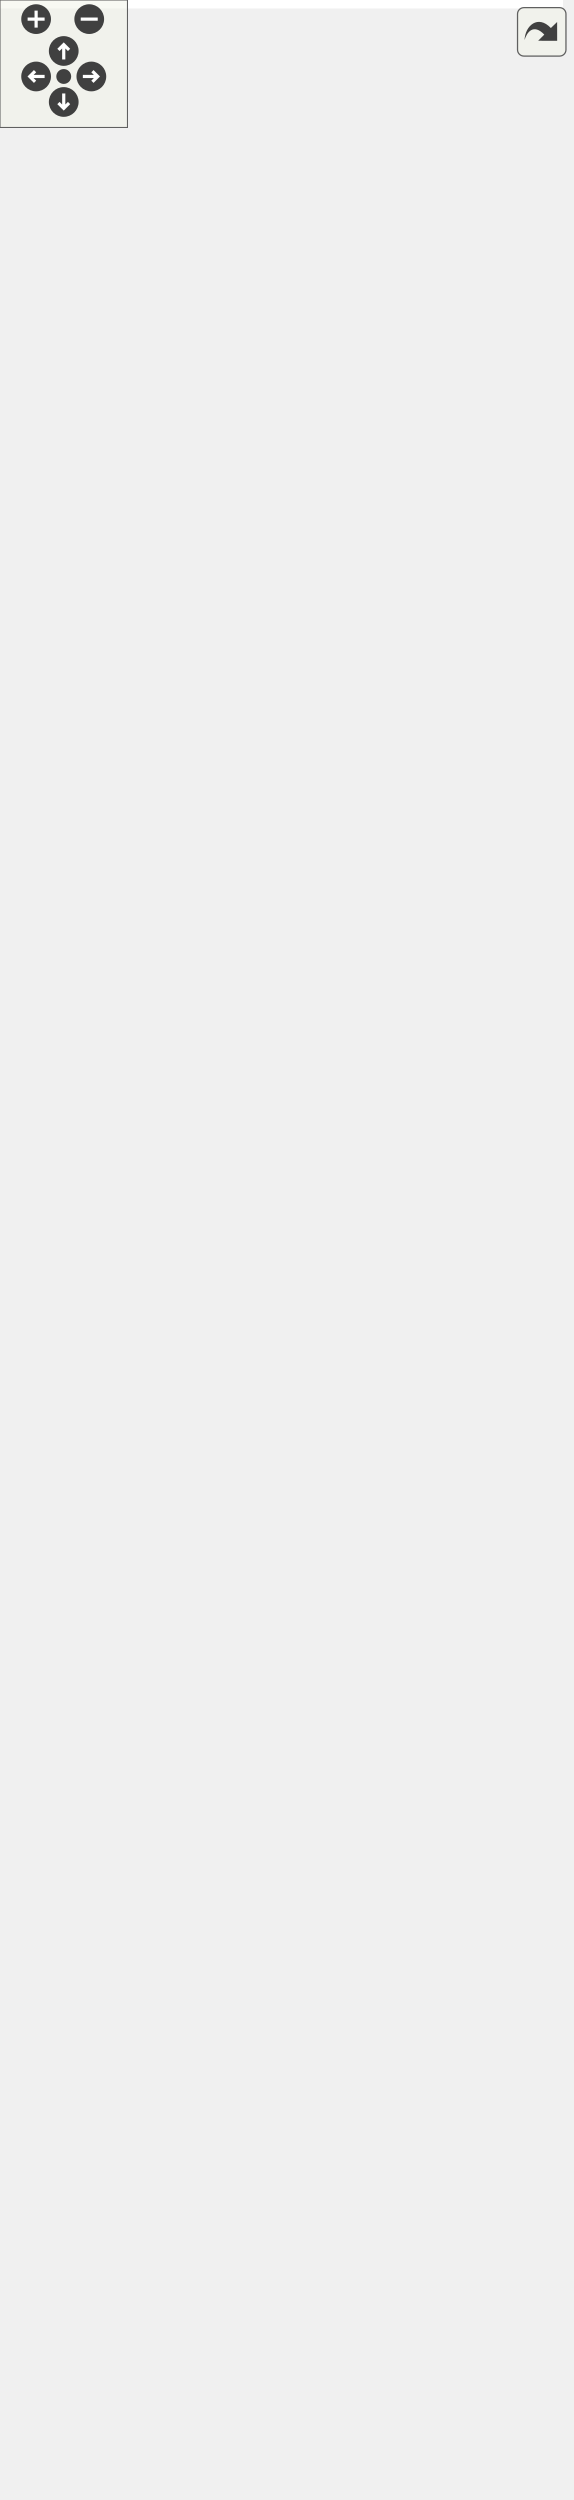
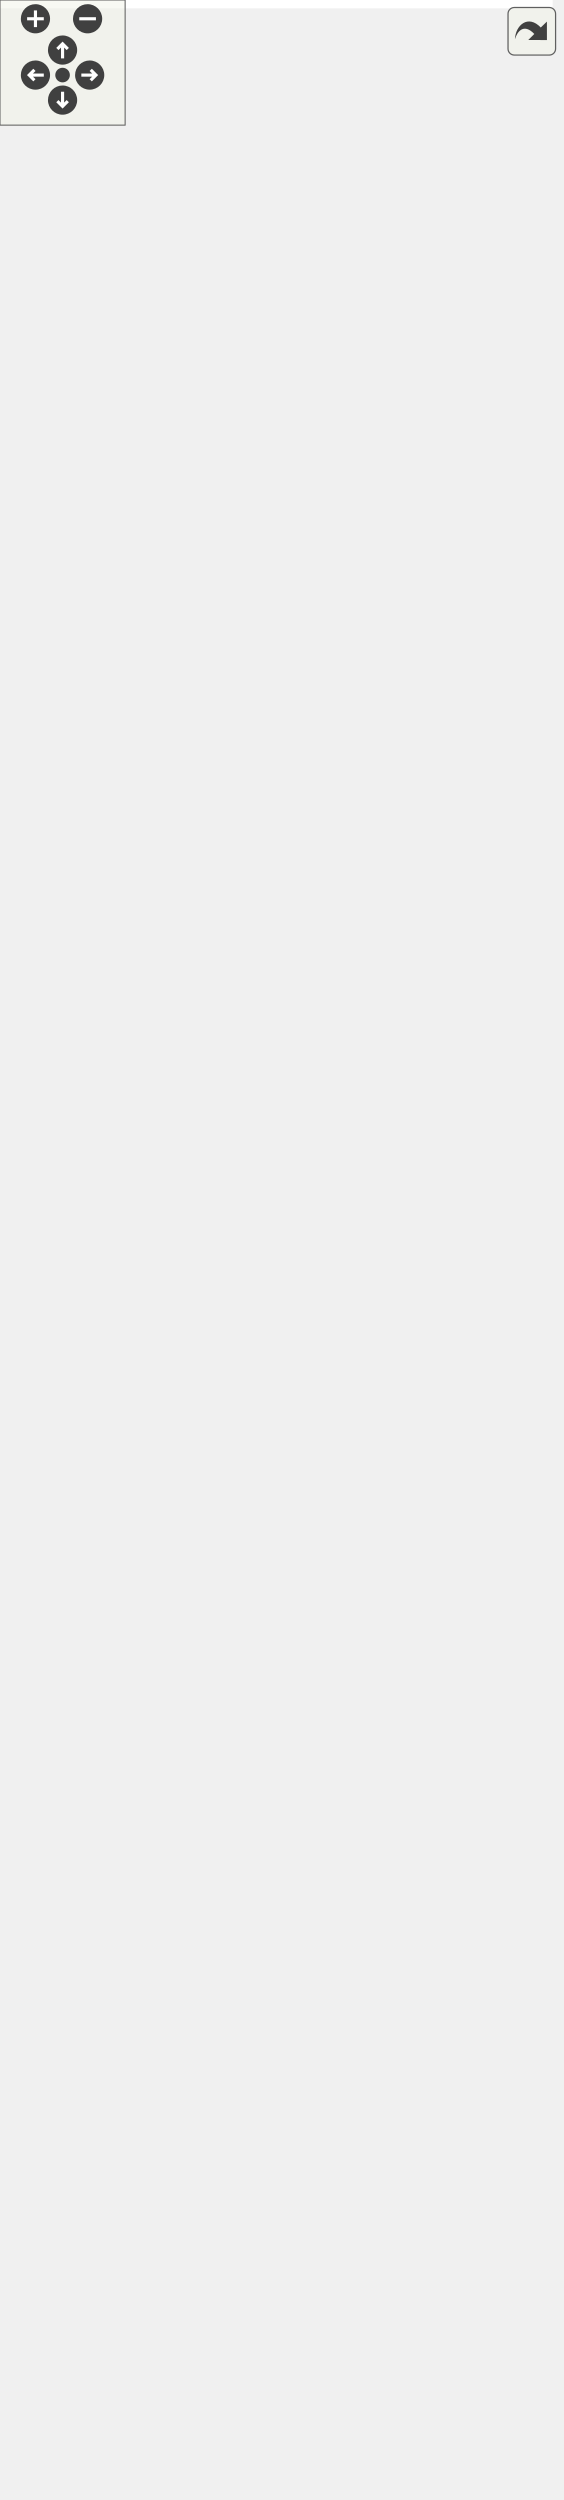
<svg xmlns="http://www.w3.org/2000/svg" xmlns:xlink="http://www.w3.org/1999/xlink" id="main" version="1.1" xml:space="preserve">
  <style type="text/css">
.edge:hover path { stroke: red; }
.edge:hover polygon { stroke: red; fill: red; }
</style>
  <defs>
    <circle id="rim" cx="0" cy="0" r="7" />
    <circle id="rim2" cx="0" cy="0" r="3.5" />
    <g id="zoomPlus">
      <use xlink:href="#rim" fill="#404040">
        <set attributeName="fill" to="#808080" begin="zoomplus.mouseover" end="zoomplus.mouseout" />
      </use>
      <path d="M-4,0h8M0,-4v8" fill="none" stroke="white" stroke-width="1.5" pointer-events="none" />
    </g>
    <g id="zoomMin">
      <use xlink:href="#rim" fill="#404040">
        <set attributeName="fill" to="#808080" begin="zoomminus.mouseover" end="zoomminus.mouseout" />
      </use>
      <path d="M-4,0h8" fill="none" stroke="white" stroke-width="1.5" pointer-events="none" />
    </g>
    <g id="dirArrow">
      <path fill="none" stroke="white" stroke-width="1.5" d="M0,-3.0v7 M-2.5,-0.5L0,-3.0L2.5,-0.5" />
    </g>
    <g id="resetDef">
      <use xlink:href="#rim2" fill="#404040">
        <set attributeName="fill" to="#808080" begin="reset.mouseover" end="reset.mouseout" />
      </use>
    </g>
  </defs>
  <svg id="graph" class="graph">
    <g id="viewport">
-       <polygon fill="white" stroke="transparent" points="-4,4 -4,-1116 265,-1116 265,4 -4,4" />
+       <polygon fill="white" stroke="transparent" points="-4,4 -4,-1138 265,-1138 265,4 -4,4" />
      <g id="node1" class="node">
        <g id="a_node1">
          <a xlink:title="Veriblock block tree.">
            <polygon fill="#bfbfbf" stroke="black" points="11,-0.5 11,-167.5 149,-167.5 149,-0.5 11,-0.5" />
            <text text-anchor="middle" x="80" y="-155.5" font-family="Helvetica,sans-Serif" font-size="10.00">altintegration::VbkBlockTree</text>
            <polyline fill="none" stroke="black" points="11,-148.5 149,-148.5 " />
            <text text-anchor="middle" x="80" y="-136.5" font-family="Helvetica,sans-Serif" font-size="10.00"> </text>
            <polyline fill="none" stroke="black" points="11,-129.5 149,-129.5 " />
            <text text-anchor="start" x="19" y="-117.5" font-family="Helvetica,sans-Serif" font-size="10.00">+ ~VbkBlockTree()</text>
            <text text-anchor="start" x="19" y="-106.5" font-family="Helvetica,sans-Serif" font-size="10.00">+ VbkBlockTree()</text>
            <text text-anchor="start" x="19" y="-95.5" font-family="Helvetica,sans-Serif" font-size="10.00">+ loadBlockForward()</text>
            <text text-anchor="start" x="19" y="-84.5" font-family="Helvetica,sans-Serif" font-size="10.00">+ loadBlockBackward()</text>
            <text text-anchor="start" x="19" y="-73.5" font-family="Helvetica,sans-Serif" font-size="10.00">+ btc()</text>
            <text text-anchor="start" x="19" y="-62.5" font-family="Helvetica,sans-Serif" font-size="10.00">+ btc()</text>
            <text text-anchor="start" x="19" y="-51.5" font-family="Helvetica,sans-Serif" font-size="10.00">+ getComparator()</text>
            <text text-anchor="start" x="19" y="-40.5" font-family="Helvetica,sans-Serif" font-size="10.00">+ getComparator()</text>
            <text text-anchor="start" x="19" y="-29.5" font-family="Helvetica,sans-Serif" font-size="10.00">+ getPayloadsIndex()</text>
            <text text-anchor="start" x="19" y="-18.5" font-family="Helvetica,sans-Serif" font-size="10.00">+ loadTip()</text>
-             <text text-anchor="start" x="19" y="-7.5" font-family="Helvetica,sans-Serif" font-size="10.00">and 11 more...</text>
+             <text text-anchor="start" x="19" y="-7.5" font-family="Helvetica,sans-Serif" font-size="10.00">and 12 more...</text>
          </a>
        </g>
      </g>
      <g id="node2" class="node">
        <g id="a_node2">
          <a xlink:href="structaltintegration_1_1BlockTree.html" target="_top" xlink:title=" ">
            <polygon fill="white" stroke="black" points="2,-205.5 2,-471.5 158,-471.5 158,-205.5 2,-205.5" />
            <text text-anchor="start" x="10" y="-459.5" font-family="Helvetica,sans-Serif" font-size="10.00">altintegration::BlockTree</text>
            <text text-anchor="middle" x="80" y="-448.5" font-family="Helvetica,sans-Serif" font-size="10.00">&lt; VbkBlock, VbkChainParams &gt;</text>
            <polyline fill="none" stroke="black" points="2,-441.5 158,-441.5 " />
            <text text-anchor="start" x="10" y="-429.5" font-family="Helvetica,sans-Serif" font-size="10.00"># param_</text>
            <polyline fill="none" stroke="black" points="2,-422.5 158,-422.5 " />
            <text text-anchor="start" x="10" y="-410.5" font-family="Helvetica,sans-Serif" font-size="10.00">+ ~BlockTree()</text>
            <text text-anchor="start" x="10" y="-399.5" font-family="Helvetica,sans-Serif" font-size="10.00">+ BlockTree()</text>
            <text text-anchor="start" x="10" y="-388.5" font-family="Helvetica,sans-Serif" font-size="10.00">+ getParams()</text>
            <text text-anchor="start" x="10" y="-377.5" font-family="Helvetica,sans-Serif" font-size="10.00">+ bootstrapWithGenesis()</text>
            <text text-anchor="start" x="10" y="-366.5" font-family="Helvetica,sans-Serif" font-size="10.00">+ bootstrapWithChain()</text>
            <text text-anchor="start" x="10" y="-355.5" font-family="Helvetica,sans-Serif" font-size="10.00">+ acceptBlockHeader()</text>
            <text text-anchor="start" x="10" y="-344.5" font-family="Helvetica,sans-Serif" font-size="10.00">+ acceptBlockHeader()</text>
            <text text-anchor="start" x="10" y="-333.5" font-family="Helvetica,sans-Serif" font-size="10.00">+ toPrettyString()</text>
            <text text-anchor="start" x="10" y="-322.5" font-family="Helvetica,sans-Serif" font-size="10.00">+ loadBlockForward()</text>
            <text text-anchor="start" x="10" y="-311.5" font-family="Helvetica,sans-Serif" font-size="10.00">+ loadBlockBackward()</text>
            <text text-anchor="start" x="10" y="-300.5" font-family="Helvetica,sans-Serif" font-size="10.00">+ isBlockOld()</text>
            <text text-anchor="start" x="10" y="-289.5" font-family="Helvetica,sans-Serif" font-size="10.00">+ isBlockOld()</text>
            <text text-anchor="start" x="10" y="-278.5" font-family="Helvetica,sans-Serif" font-size="10.00">+ finalizeBlock()</text>
            <text text-anchor="start" x="10" y="-267.5" font-family="Helvetica,sans-Serif" font-size="10.00"># acceptBlockHeaderImpl()</text>
            <text text-anchor="start" x="10" y="-256.5" font-family="Helvetica,sans-Serif" font-size="10.00"># bootstrap()</text>
            <text text-anchor="start" x="10" y="-245.5" font-family="Helvetica,sans-Serif" font-size="10.00"># bootstrap()</text>
            <text text-anchor="start" x="10" y="-234.5" font-family="Helvetica,sans-Serif" font-size="10.00"># validateAndAddBlock()</text>
            <text text-anchor="start" x="10" y="-223.5" font-family="Helvetica,sans-Serif" font-size="10.00"># determineBestChain()</text>
            <text text-anchor="start" x="10" y="-212.5" font-family="Helvetica,sans-Serif" font-size="10.00"># onBlockInserted()</text>
          </a>
        </g>
      </g>
      <g id="edge1" class="edge">
        <path fill="none" stroke="midnightblue" d="M80,-195.19C80,-185.87 80,-176.67 80,-167.8" />
        <polygon fill="none" stroke="midnightblue" points="76.5,-195.33 80,-205.33 83.5,-195.33 76.5,-195.33" />
      </g>
      <g id="node3" class="node">
        <g id="a_node3">
          <a xlink:href="structaltintegration_1_1BaseBlockTree.html" target="_top" xlink:title="Base block tree that stores all blocks, maintains tree tips, maintains active chain.">
-             <polygon fill="white" stroke="black" points="0,-823.5 0,-1111.5 152,-1111.5 152,-823.5 0,-823.5" />
-             <text text-anchor="start" x="8" y="-1099.5" font-family="Helvetica,sans-Serif" font-size="10.00">altintegration::BaseBlock</text>
-             <text text-anchor="middle" x="76" y="-1088.5" font-family="Helvetica,sans-Serif" font-size="10.00">Tree&lt; Block &gt;</text>
-             <polyline fill="none" stroke="black" points="0,-1081.5 152,-1081.5 " />
-             <text text-anchor="start" x="8" y="-1069.5" font-family="Helvetica,sans-Serif" font-size="10.00"># blocks_</text>
-             <text text-anchor="start" x="8" y="-1058.5" font-family="Helvetica,sans-Serif" font-size="10.00"># tips_</text>
-             <text text-anchor="start" x="8" y="-1047.5" font-family="Helvetica,sans-Serif" font-size="10.00"># activeChain_</text>
-             <text text-anchor="start" x="8" y="-1036.5" font-family="Helvetica,sans-Serif" font-size="10.00"># validity_sig_</text>
-             <text text-anchor="start" x="8" y="-1025.5" font-family="Helvetica,sans-Serif" font-size="10.00"># blockProvider_</text>
-             <polyline fill="none" stroke="black" points="0,-1018.5 152,-1018.5 " />
-             <text text-anchor="start" x="8" y="-1006.5" font-family="Helvetica,sans-Serif" font-size="10.00">+ getTips()</text>
-             <text text-anchor="start" x="8" y="-995.5" font-family="Helvetica,sans-Serif" font-size="10.00">+ getBlocks()</text>
-             <text text-anchor="start" x="8" y="-984.5" font-family="Helvetica,sans-Serif" font-size="10.00">+ getAllBlocks()</text>
-             <text text-anchor="start" x="8" y="-973.5" font-family="Helvetica,sans-Serif" font-size="10.00">+ getBlockProvider()</text>
-             <text text-anchor="start" x="8" y="-962.5" font-family="Helvetica,sans-Serif" font-size="10.00">+ ~BaseBlockTree()</text>
-             <text text-anchor="start" x="8" y="-951.5" font-family="Helvetica,sans-Serif" font-size="10.00">+ BaseBlockTree()</text>
+             <polygon fill="white" stroke="black" points="0,-823.5 0,-1133.5 152,-1133.5 152,-823.5 0,-823.5" />
+             <text text-anchor="start" x="8" y="-1121.5" font-family="Helvetica,sans-Serif" font-size="10.00">altintegration::BaseBlock</text>
+             <text text-anchor="middle" x="76" y="-1110.5" font-family="Helvetica,sans-Serif" font-size="10.00">Tree&lt; Block &gt;</text>
+             <polyline fill="none" stroke="black" points="0,-1103.5 152,-1103.5 " />
+             <text text-anchor="start" x="8" y="-1091.5" font-family="Helvetica,sans-Serif" font-size="10.00"># blocks_</text>
+             <text text-anchor="start" x="8" y="-1080.5" font-family="Helvetica,sans-Serif" font-size="10.00"># tips_</text>
+             <text text-anchor="start" x="8" y="-1069.5" font-family="Helvetica,sans-Serif" font-size="10.00"># activeChain_</text>
+             <text text-anchor="start" x="8" y="-1058.5" font-family="Helvetica,sans-Serif" font-size="10.00"># validity_sig_</text>
+             <text text-anchor="start" x="8" y="-1047.5" font-family="Helvetica,sans-Serif" font-size="10.00"># blockProvider_</text>
+             <polyline fill="none" stroke="black" points="0,-1040.5 152,-1040.5 " />
+             <text text-anchor="start" x="8" y="-1028.5" font-family="Helvetica,sans-Serif" font-size="10.00">+ getTips()</text>
+             <text text-anchor="start" x="8" y="-1017.5" font-family="Helvetica,sans-Serif" font-size="10.00">+ getBlocks()</text>
+             <text text-anchor="start" x="8" y="-1006.5" font-family="Helvetica,sans-Serif" font-size="10.00">+ getAllBlocks()</text>
+             <text text-anchor="start" x="8" y="-995.5" font-family="Helvetica,sans-Serif" font-size="10.00">+ getBlockProvider()</text>
+             <text text-anchor="start" x="8" y="-984.5" font-family="Helvetica,sans-Serif" font-size="10.00">+ ~BaseBlockTree()</text>
+             <text text-anchor="start" x="8" y="-973.5" font-family="Helvetica,sans-Serif" font-size="10.00">+ BaseBlockTree()</text>
+             <text text-anchor="start" x="8" y="-962.5" font-family="Helvetica,sans-Serif" font-size="10.00">+ BaseBlockTree()</text>
+             <text text-anchor="start" x="8" y="-951.5" font-family="Helvetica,sans-Serif" font-size="10.00">+ operator=()</text>
            <text text-anchor="start" x="8" y="-940.5" font-family="Helvetica,sans-Serif" font-size="10.00">+ BaseBlockTree()</text>
            <text text-anchor="start" x="8" y="-929.5" font-family="Helvetica,sans-Serif" font-size="10.00">+ operator=()</text>
-             <text text-anchor="start" x="8" y="-918.5" font-family="Helvetica,sans-Serif" font-size="10.00">+ BaseBlockTree()</text>
-             <text text-anchor="start" x="8" y="-907.5" font-family="Helvetica,sans-Serif" font-size="10.00">+ operator=()</text>
-             <text text-anchor="start" x="8" y="-896.5" font-family="Helvetica,sans-Serif" font-size="10.00">and 26 more...</text>
+             <text text-anchor="start" x="8" y="-918.5" font-family="Helvetica,sans-Serif" font-size="10.00">and 26 more...</text>
+             <text text-anchor="start" x="8" y="-907.5" font-family="Helvetica,sans-Serif" font-size="10.00"># removeSubtree()</text>
+             <text text-anchor="start" x="8" y="-896.5" font-family="Helvetica,sans-Serif" font-size="10.00"># removeSubtree()</text>
            <text text-anchor="start" x="8" y="-885.5" font-family="Helvetica,sans-Serif" font-size="10.00"># eraseBlock()</text>
            <text text-anchor="start" x="8" y="-874.5" font-family="Helvetica,sans-Serif" font-size="10.00"># toPrettyString()</text>
            <text text-anchor="start" x="8" y="-863.5" font-family="Helvetica,sans-Serif" font-size="10.00"># decreaseAppliedBlockCount()</text>
            <text text-anchor="start" x="8" y="-852.5" font-family="Helvetica,sans-Serif" font-size="10.00"># increaseAppliedBlockCount()</text>
            <text text-anchor="start" x="8" y="-841.5" font-family="Helvetica,sans-Serif" font-size="10.00"># decreaseAppliedBlockCount()</text>
            <text text-anchor="start" x="8" y="-830.5" font-family="Helvetica,sans-Serif" font-size="10.00"># increaseAppliedBlockCount()</text>
          </a>
        </g>
      </g>
      <g id="edge2" class="edge">
-         <path fill="none" stroke="midnightblue" d="M76.98,-813.41C77.64,-708.73 78.52,-571.38 79.16,-471.52" />
-         <polygon fill="none" stroke="midnightblue" points="73.48,-813.42 76.91,-823.44 80.48,-813.46 73.48,-813.42" />
+         <path fill="none" stroke="midnightblue" d="M77.03,-813.29C77.7,-707.14 78.55,-570.81 79.17,-471.66" />
+         <polygon fill="none" stroke="midnightblue" points="73.53,-813.44 76.97,-823.46 80.53,-813.49 73.53,-813.44" />
      </g>
      <g id="node4" class="node">
        <g id="a_node4">
          <a xlink:href="structaltintegration_1_1BlockTree.html" target="_top" xlink:title="BlockTree is a tree of blocks with single &quot;bootstrap&quot; block as root.">
            <polygon fill="white" stroke="black" points="92,-519.5 92,-785.5 226,-785.5 226,-519.5 92,-519.5" />
            <text text-anchor="start" x="100" y="-773.5" font-family="Helvetica,sans-Serif" font-size="10.00">altintegration::BlockTree</text>
            <text text-anchor="middle" x="159" y="-762.5" font-family="Helvetica,sans-Serif" font-size="10.00">&lt; Block, ChainParams &gt;</text>
            <polyline fill="none" stroke="black" points="92,-755.5 226,-755.5 " />
            <text text-anchor="start" x="100" y="-743.5" font-family="Helvetica,sans-Serif" font-size="10.00"># param_</text>
            <polyline fill="none" stroke="black" points="92,-736.5 226,-736.5 " />
            <text text-anchor="start" x="100" y="-724.5" font-family="Helvetica,sans-Serif" font-size="10.00">+ ~BlockTree()</text>
            <text text-anchor="start" x="100" y="-713.5" font-family="Helvetica,sans-Serif" font-size="10.00">+ BlockTree()</text>
            <text text-anchor="start" x="100" y="-702.5" font-family="Helvetica,sans-Serif" font-size="10.00">+ getParams()</text>
            <text text-anchor="start" x="100" y="-691.5" font-family="Helvetica,sans-Serif" font-size="10.00">+ bootstrapWithGenesis()</text>
            <text text-anchor="start" x="100" y="-680.5" font-family="Helvetica,sans-Serif" font-size="10.00">+ bootstrapWithChain()</text>
            <text text-anchor="start" x="100" y="-669.5" font-family="Helvetica,sans-Serif" font-size="10.00">+ acceptBlockHeader()</text>
            <text text-anchor="start" x="100" y="-658.5" font-family="Helvetica,sans-Serif" font-size="10.00">+ acceptBlockHeader()</text>
            <text text-anchor="start" x="100" y="-647.5" font-family="Helvetica,sans-Serif" font-size="10.00">+ toPrettyString()</text>
            <text text-anchor="start" x="100" y="-636.5" font-family="Helvetica,sans-Serif" font-size="10.00">+ loadBlockForward()</text>
            <text text-anchor="start" x="100" y="-625.5" font-family="Helvetica,sans-Serif" font-size="10.00">+ loadBlockBackward()</text>
            <text text-anchor="start" x="100" y="-614.5" font-family="Helvetica,sans-Serif" font-size="10.00">+ isBlockOld()</text>
            <text text-anchor="start" x="100" y="-603.5" font-family="Helvetica,sans-Serif" font-size="10.00">+ isBlockOld()</text>
            <text text-anchor="start" x="100" y="-592.5" font-family="Helvetica,sans-Serif" font-size="10.00">+ finalizeBlock()</text>
            <text text-anchor="start" x="100" y="-581.5" font-family="Helvetica,sans-Serif" font-size="10.00"># acceptBlockHeaderImpl()</text>
            <text text-anchor="start" x="100" y="-570.5" font-family="Helvetica,sans-Serif" font-size="10.00"># bootstrap()</text>
            <text text-anchor="start" x="100" y="-559.5" font-family="Helvetica,sans-Serif" font-size="10.00"># bootstrap()</text>
            <text text-anchor="start" x="100" y="-548.5" font-family="Helvetica,sans-Serif" font-size="10.00"># validateAndAddBlock()</text>
            <text text-anchor="start" x="100" y="-537.5" font-family="Helvetica,sans-Serif" font-size="10.00"># determineBestChain()</text>
            <text text-anchor="start" x="100" y="-526.5" font-family="Helvetica,sans-Serif" font-size="10.00"># onBlockInserted()</text>
          </a>
        </g>
      </g>
      <g id="edge4" class="edge">
-         <path fill="none" stroke="midnightblue" d="M116.56,-813.55C119.04,-804.21 121.52,-794.84 123.97,-785.6" />
-         <polygon fill="none" stroke="midnightblue" points="113.16,-812.72 113.98,-823.28 119.92,-814.51 113.16,-812.72" />
+         <path fill="none" stroke="midnightblue" d="M118.04,-813.38C120.43,-804.05 122.82,-794.74 125.17,-785.56" />
+         <polygon fill="none" stroke="midnightblue" points="114.65,-812.54 115.56,-823.09 121.43,-814.27 114.65,-812.54" />
      </g>
      <g id="edge3" class="edge">
        <path fill="none" stroke="orange" d="M122.96,-509.16C119.78,-496.62 116.58,-483.97 113.43,-471.52" />
        <polygon fill="orange" stroke="orange" points="119.65,-510.35 125.5,-519.18 126.44,-508.63 119.65,-510.35" />
        <text text-anchor="middle" x="190" y="-493" font-family="Helvetica,sans-Serif" font-size="10.00"> &lt; VbkBlock, VbkChainParams &gt;</text>
      </g>
    </g>
  </svg>
  <g id="navigator" transform="translate(0 0)" fill="#404254">
    <rect fill="#f2f5e9" fill-opacity="0.5" stroke="#606060" stroke-width=".5" x="0" y="0" width="60" height="60" />
    <use id="zoomplus" xlink:href="#zoomPlus" x="17" y="9" />
    <use id="zoomminus" xlink:href="#zoomMin" x="42" y="9" />
    <use id="reset" xlink:href="#resetDef" x="30" y="36" />
    <g id="arrowUp" xlink:href="#dirArrow" transform="translate(30 24)">
      <use xlink:href="#rim" fill="#404040">
        <set attributeName="fill" to="#808080" begin="arrowUp.mouseover" end="arrowUp.mouseout" />
      </use>
      <path fill="none" stroke="white" stroke-width="1.5" d="M0,-3.0v7 M-2.5,-0.5L0,-3.0L2.5,-0.5" />
    </g>
    <g id="arrowRight" xlink:href="#dirArrow" transform="rotate(90) translate(36 -43)">
      <use xlink:href="#rim" fill="#404040">
        <set attributeName="fill" to="#808080" begin="arrowRight.mouseover" end="arrowRight.mouseout" />
      </use>
      <path fill="none" stroke="white" stroke-width="1.5" d="M0,-3.0v7 M-2.5,-0.5L0,-3.0L2.5,-0.5" />
    </g>
    <g id="arrowDown" xlink:href="#dirArrow" transform="rotate(180) translate(-30 -48)">
      <use xlink:href="#rim" fill="#404040">
        <set attributeName="fill" to="#808080" begin="arrowDown.mouseover" end="arrowDown.mouseout" />
      </use>
      <path fill="none" stroke="white" stroke-width="1.5" d="M0,-3.0v7 M-2.5,-0.5L0,-3.0L2.5,-0.5" />
    </g>
    <g id="arrowLeft" xlink:href="#dirArrow" transform="rotate(270) translate(-36 17)">
      <use xlink:href="#rim" fill="#404040">
        <set attributeName="fill" to="#808080" begin="arrowLeft.mouseover" end="arrowLeft.mouseout" />
      </use>
      <path fill="none" stroke="white" stroke-width="1.5" d="M0,-3.0v7 M-2.5,-0.5L0,-3.0L2.5,-0.5" />
    </g>
  </g>
  <svg viewBox="0 0 15 15" width="100%" height="30px" preserveAspectRatio="xMaxYMin meet">
    <g id="arrow_out" transform="scale(0.3 0.3)">
      <a xlink:href="structaltintegration_1_1VbkBlockTree__inherit__graph_org.svg" target="_base">
        <rect id="button" ry="5" rx="5" y="6" x="6" height="38" width="38" fill="#f2f5e9" fill-opacity="0.5" stroke="#606060" stroke-width="1.0" />
        <path id="arrow" d="M 11.5,31.437 C 11.94,20.098 22.043,11.323 32.159,21.979 L 37.069,17.246 C 37.069,17.246 37.088,32 37.088,32 L 22.16,31.978 C 22.16,31.978 26.998,27.14 26.998,27.14 C 18.529,18.264 13.292,25.23 11.5,31.437 z" style="fill:#404040;" />
      </a>
    </g>
  </svg>
</svg>
